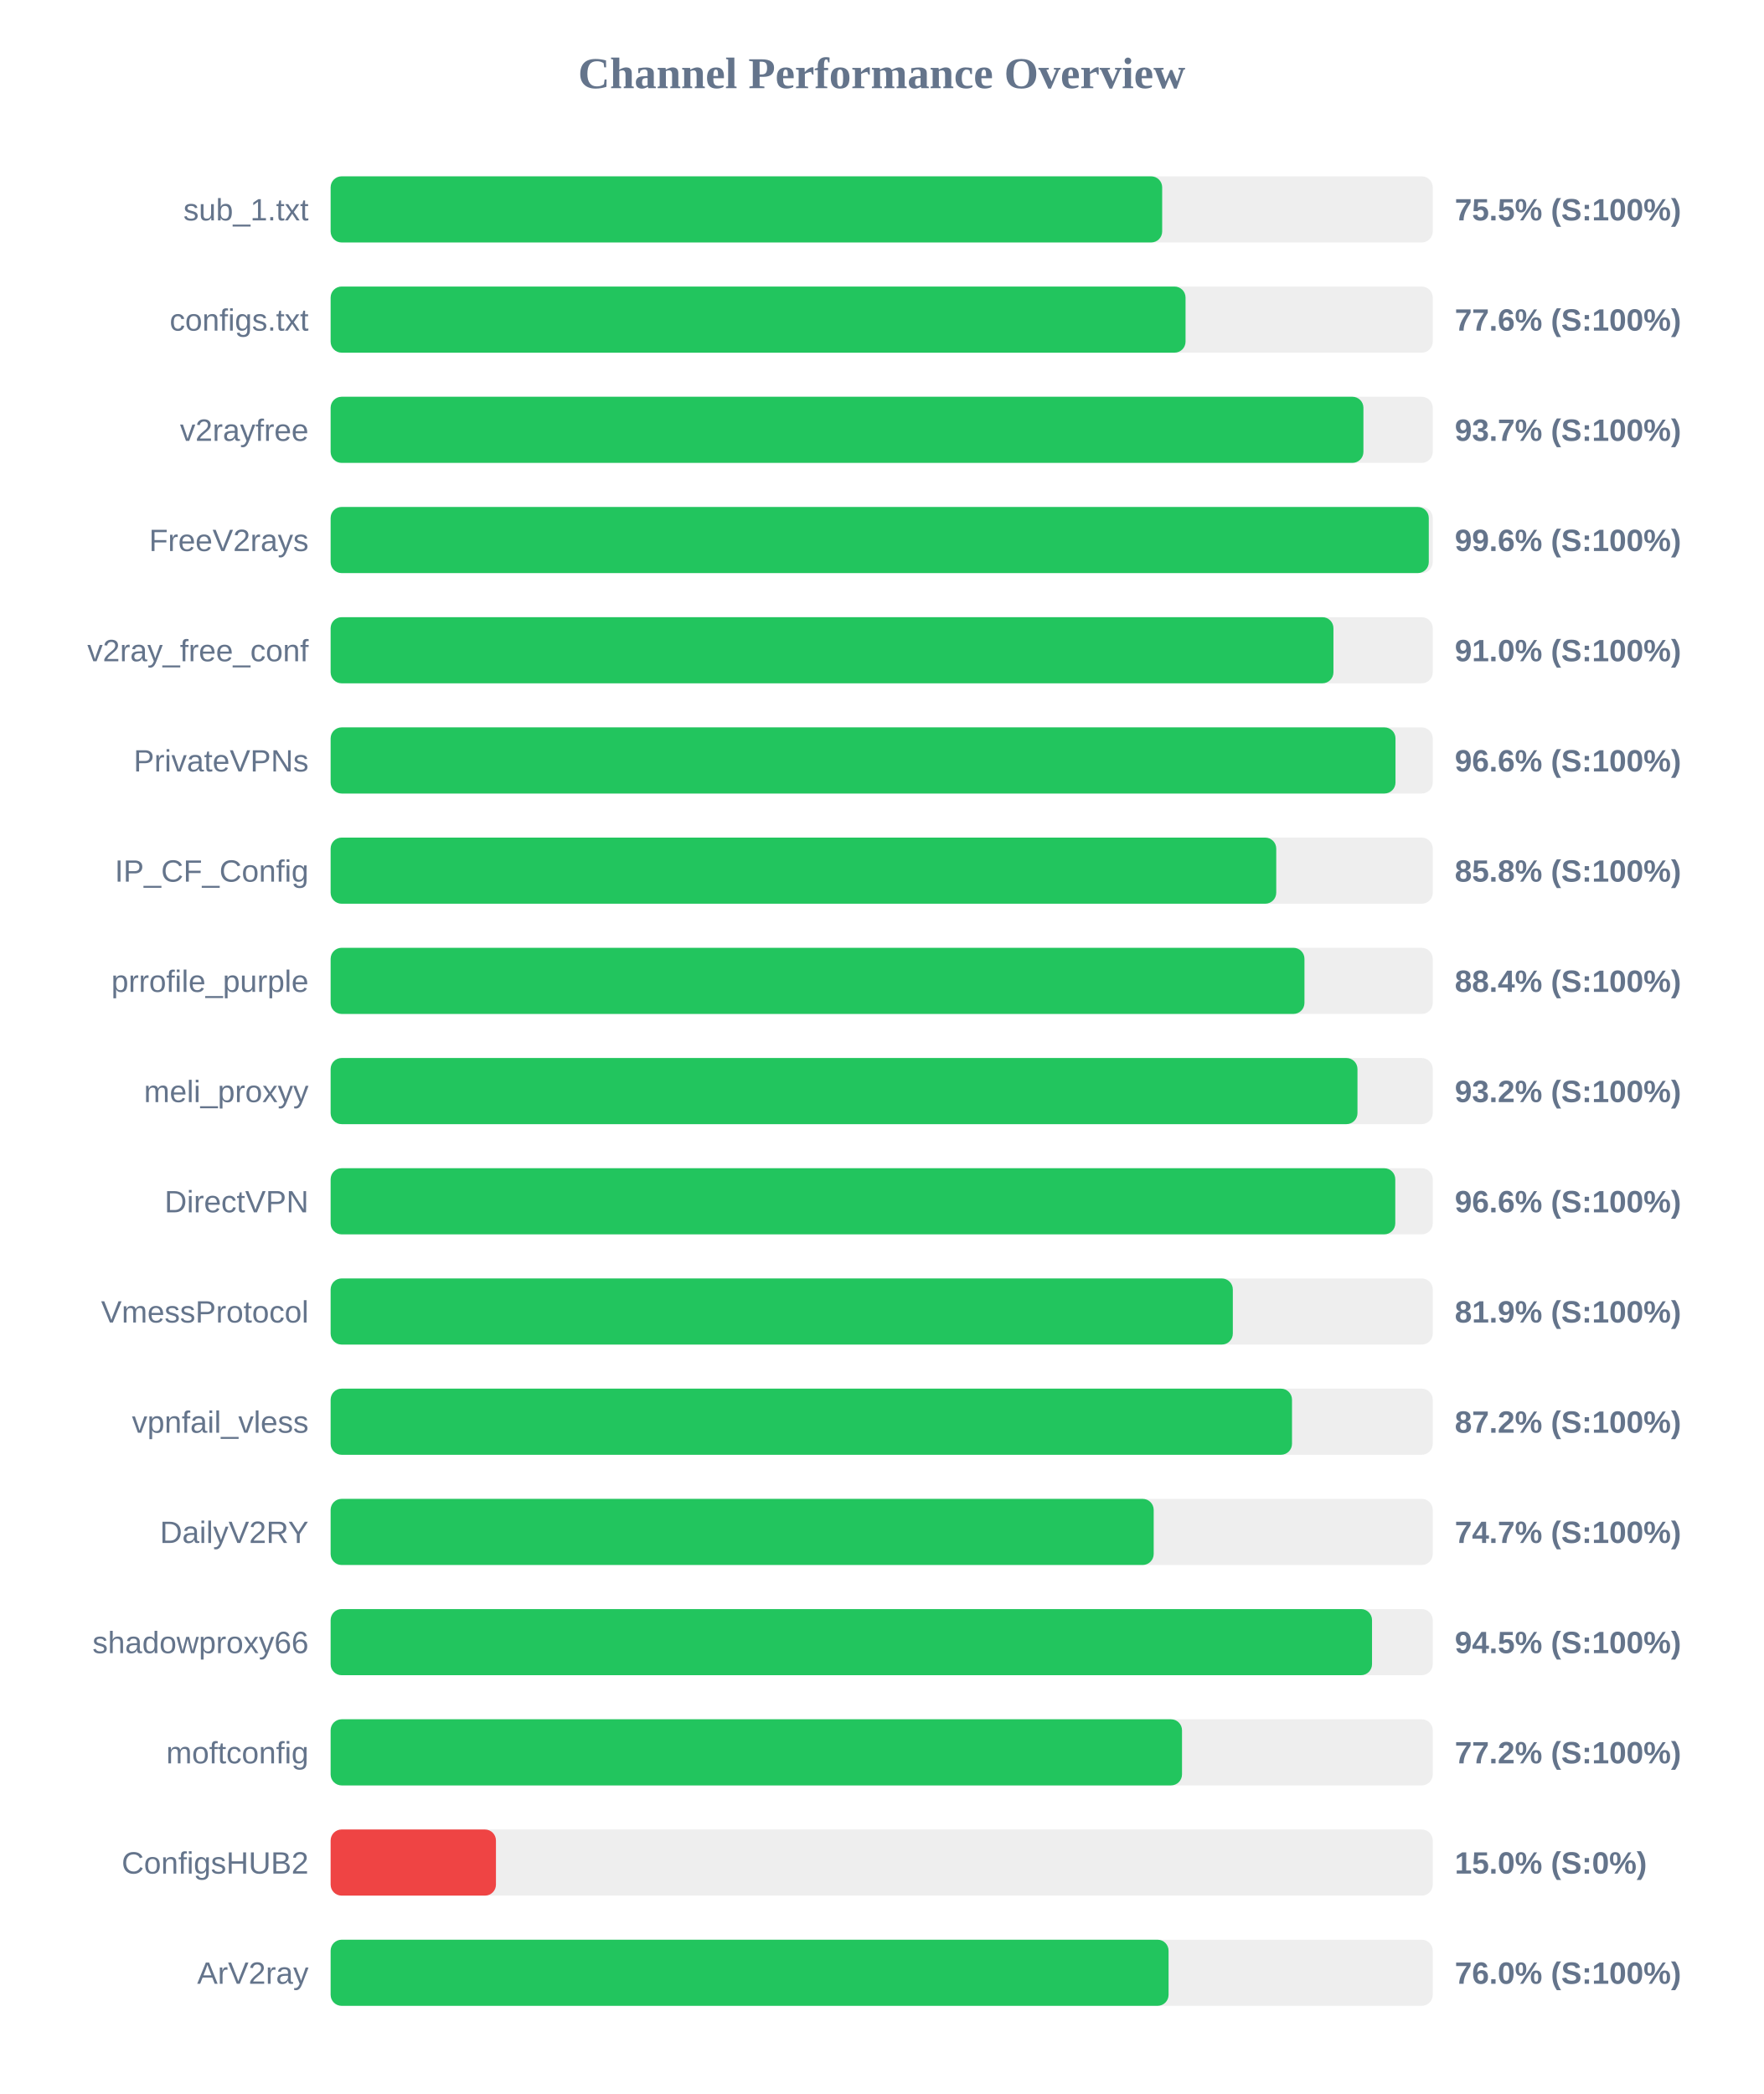
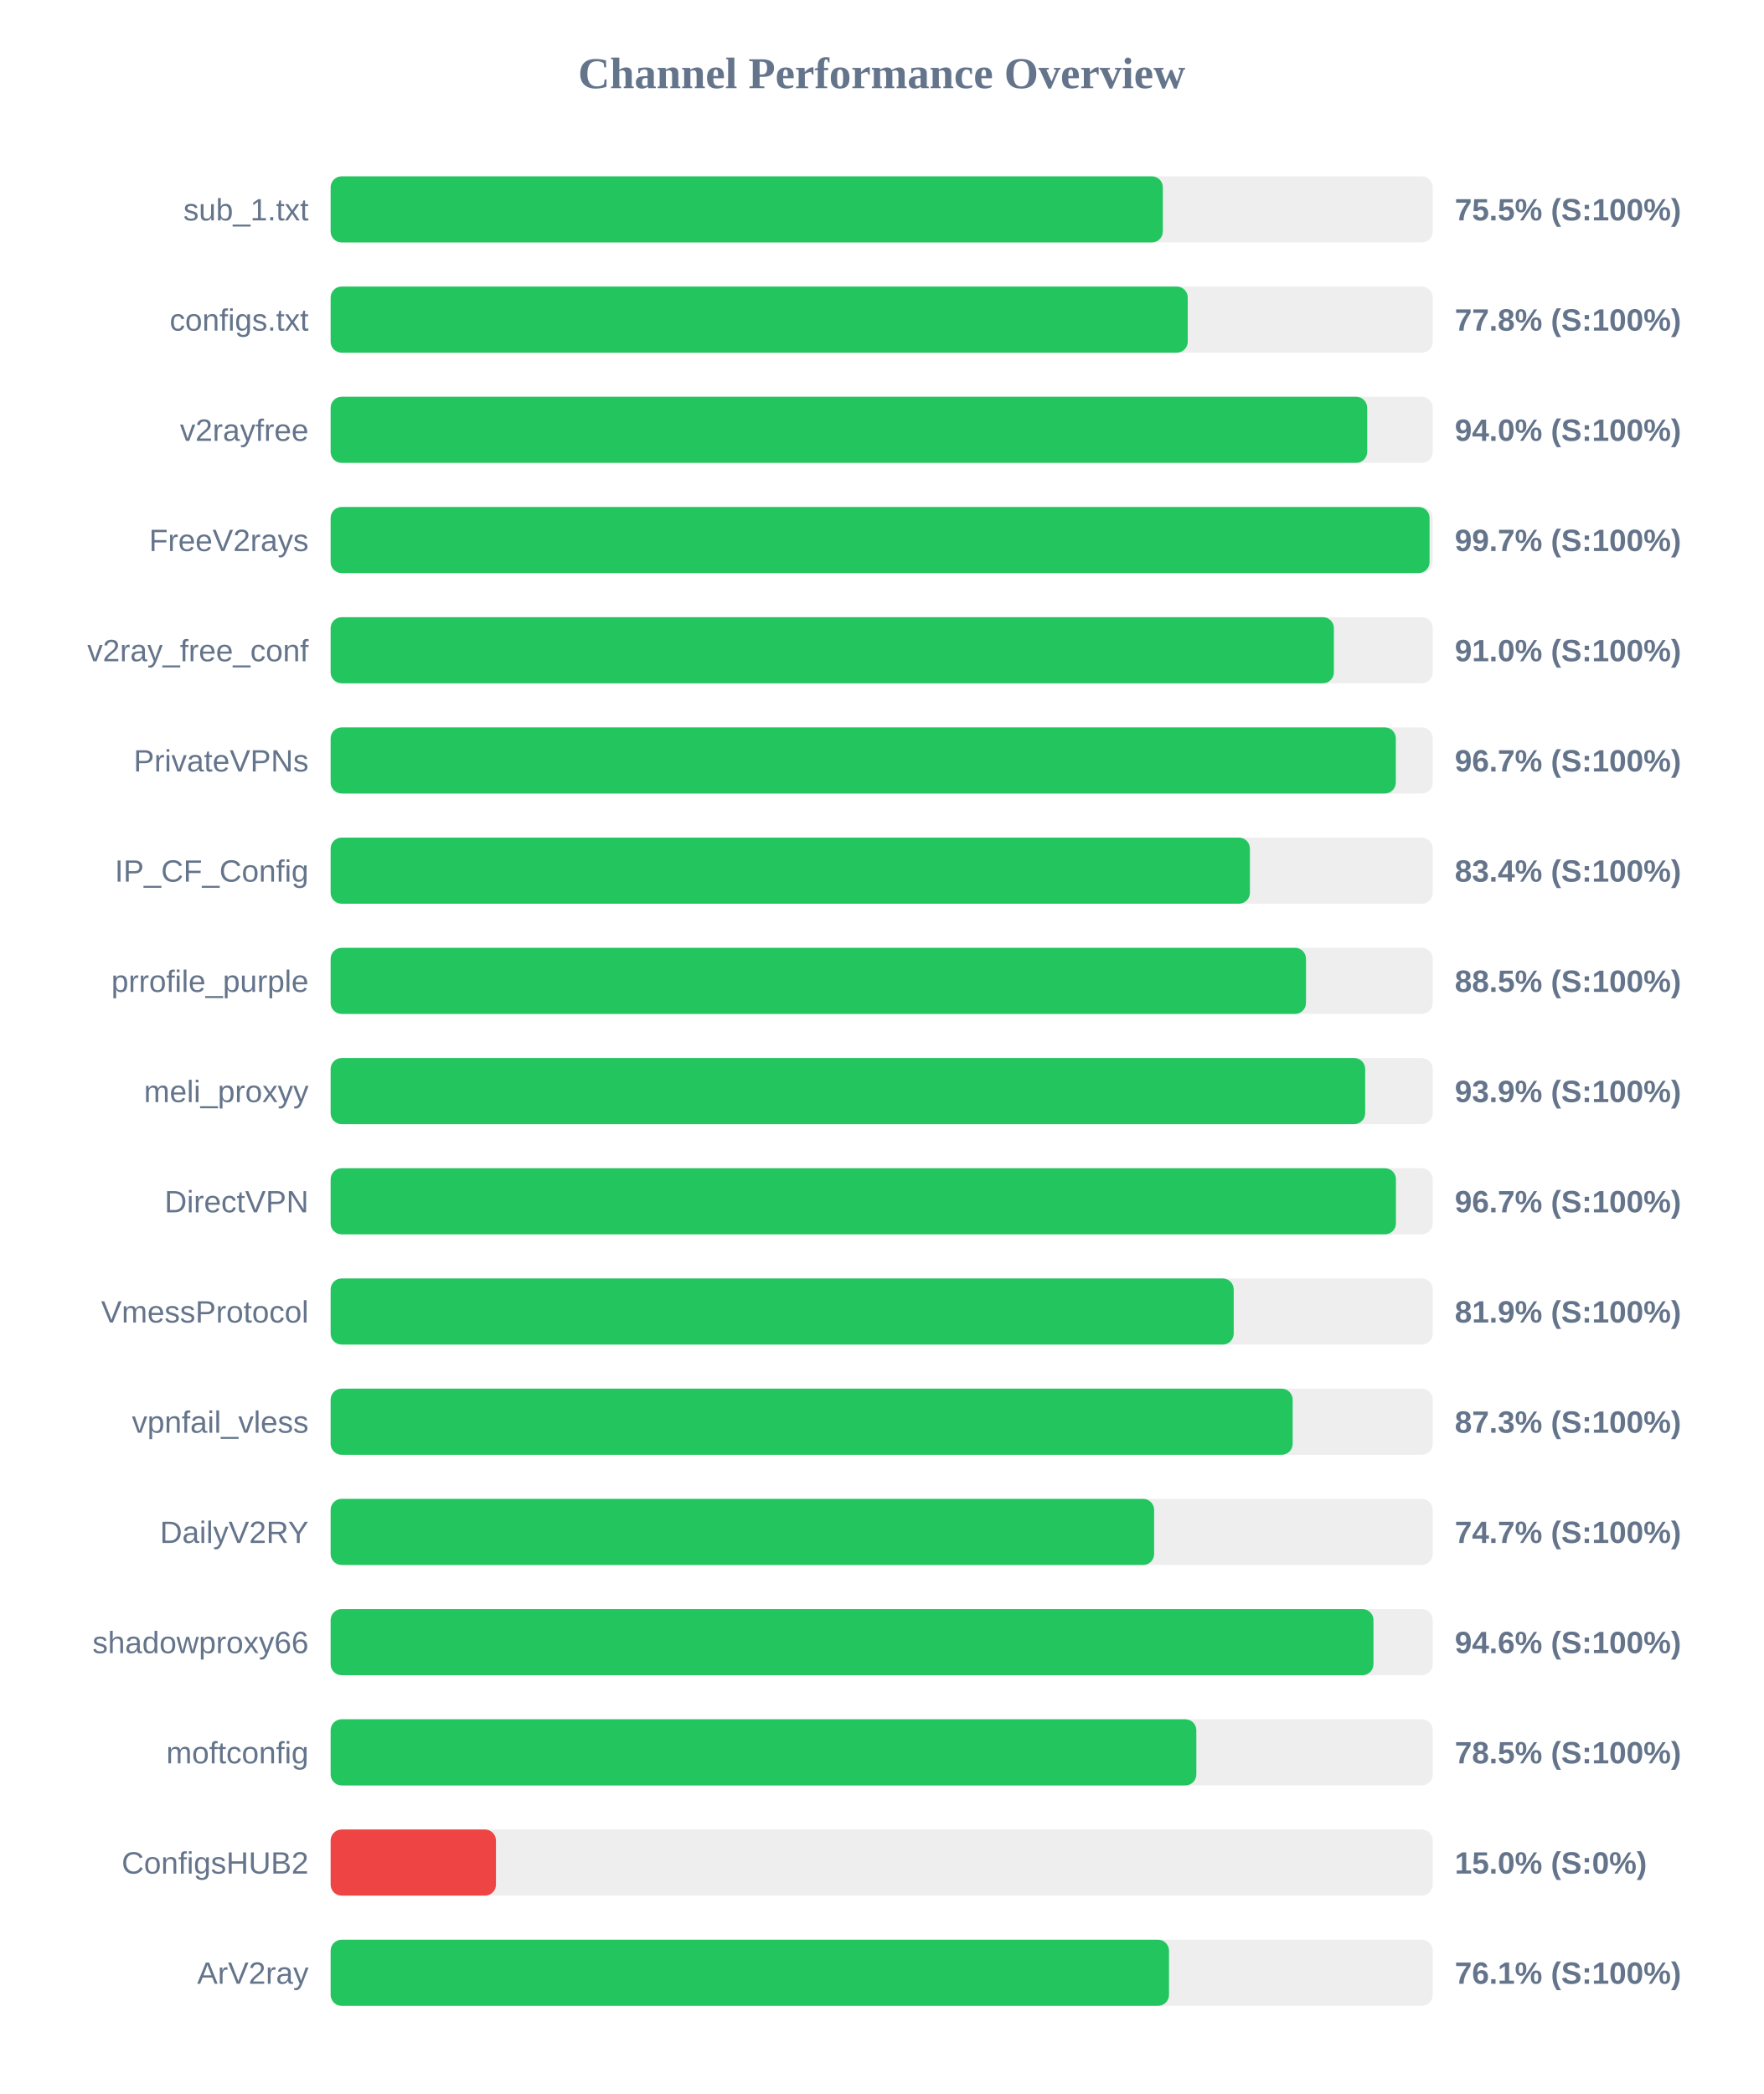
<svg xmlns="http://www.w3.org/2000/svg" width="800" height="950" version="1.1">
  <style>
        .row { font: 14px Arial; fill: #64748b; }
        .score { font: bold 14px Arial; fill: #64748b; }
    </style>
  <text x="400" y="40" text-anchor="middle" font-size="20px" font-weight="bold" fill="#64748b">Channel Performance Overview</text>
  <rect x="150" y="80" width="500" height="30" fill="#eee" rx="5" />
-   <rect x="150" y="80" width="377.25" height="30" fill="#22c55e" rx="5" />
+   <rect x="150" y="80" width="377.55" height="30" fill="#22c55e" rx="5" />
  <text x="140" y="100" text-anchor="end" class="row">sub_1.txt</text>
  <text x="660" y="100" text-anchor="start" class="score">75.5% (S:100%)</text>
  <rect x="150" y="130" width="500" height="30" fill="#eee" rx="5" />
-   <rect x="150" y="130" width="387.85" height="30" fill="#22c55e" rx="5" />
+   <rect x="150" y="130" width="388.85" height="30" fill="#22c55e" rx="5" />
  <text x="140" y="150" text-anchor="end" class="row">configs.txt</text>
-   <text x="660" y="150" text-anchor="start" class="score">77.6% (S:100%)</text>
+   <text x="660" y="150" text-anchor="start" class="score">77.8% (S:100%)</text>
  <rect x="150" y="180" width="500" height="30" fill="#eee" rx="5" />
-   <rect x="150" y="180" width="468.55" height="30" fill="#22c55e" rx="5" />
+   <rect x="150" y="180" width="470.25" height="30" fill="#22c55e" rx="5" />
  <text x="140" y="200" text-anchor="end" class="row">v2rayfree</text>
-   <text x="660" y="200" text-anchor="start" class="score">93.7% (S:100%)</text>
+   <text x="660" y="200" text-anchor="start" class="score">94.0% (S:100%)</text>
  <rect x="150" y="230" width="500" height="30" fill="#eee" rx="5" />
-   <rect x="150" y="230" width="498.2" height="30" fill="#22c55e" rx="5" />
+   <rect x="150" y="230" width="498.55" height="30" fill="#22c55e" rx="5" />
  <text x="140" y="250" text-anchor="end" class="row">FreeV2rays</text>
-   <text x="660" y="250" text-anchor="start" class="score">99.6% (S:100%)</text>
+   <text x="660" y="250" text-anchor="start" class="score">99.7% (S:100%)</text>
  <rect x="150" y="280" width="500" height="30" fill="#eee" rx="5" />
-   <rect x="150" y="280" width="454.95" height="30" fill="#22c55e" rx="5" />
+   <rect x="150" y="280" width="455.15" height="30" fill="#22c55e" rx="5" />
  <text x="140" y="300" text-anchor="end" class="row">v2ray_free_conf</text>
  <text x="660" y="300" text-anchor="start" class="score">91.0% (S:100%)</text>
  <rect x="150" y="330" width="500" height="30" fill="#eee" rx="5" />
-   <rect x="150" y="330" width="483.1" height="30" fill="#22c55e" rx="5" />
+   <rect x="150" y="330" width="483.25" height="30" fill="#22c55e" rx="5" />
  <text x="140" y="350" text-anchor="end" class="row">PrivateVPNs</text>
-   <text x="660" y="350" text-anchor="start" class="score">96.6% (S:100%)</text>
+   <text x="660" y="350" text-anchor="start" class="score">96.7% (S:100%)</text>
  <rect x="150" y="380" width="500" height="30" fill="#eee" rx="5" />
-   <rect x="150" y="380" width="429.0" height="30" fill="#22c55e" rx="5" />
+   <rect x="150" y="380" width="417.05" height="30" fill="#22c55e" rx="5" />
  <text x="140" y="400" text-anchor="end" class="row">IP_CF_Config</text>
-   <text x="660" y="400" text-anchor="start" class="score">85.8% (S:100%)</text>
+   <text x="660" y="400" text-anchor="start" class="score">83.4% (S:100%)</text>
  <rect x="150" y="430" width="500" height="30" fill="#eee" rx="5" />
-   <rect x="150" y="430" width="441.8" height="30" fill="#22c55e" rx="5" />
+   <rect x="150" y="430" width="442.5" height="30" fill="#22c55e" rx="5" />
  <text x="140" y="450" text-anchor="end" class="row">prrofile_purple</text>
-   <text x="660" y="450" text-anchor="start" class="score">88.4% (S:100%)</text>
+   <text x="660" y="450" text-anchor="start" class="score">88.5% (S:100%)</text>
  <rect x="150" y="480" width="500" height="30" fill="#eee" rx="5" />
-   <rect x="150" y="480" width="465.85" height="30" fill="#22c55e" rx="5" />
+   <rect x="150" y="480" width="469.35" height="30" fill="#22c55e" rx="5" />
  <text x="140" y="500" text-anchor="end" class="row">meli_proxyy</text>
-   <text x="660" y="500" text-anchor="start" class="score">93.2% (S:100%)</text>
+   <text x="660" y="500" text-anchor="start" class="score">93.9% (S:100%)</text>
  <rect x="150" y="530" width="500" height="30" fill="#eee" rx="5" />
-   <rect x="150" y="530" width="483.0" height="30" fill="#22c55e" rx="5" />
+   <rect x="150" y="530" width="483.3" height="30" fill="#22c55e" rx="5" />
  <text x="140" y="550" text-anchor="end" class="row">DirectVPN</text>
-   <text x="660" y="550" text-anchor="start" class="score">96.6% (S:100%)</text>
+   <text x="660" y="550" text-anchor="start" class="score">96.7% (S:100%)</text>
  <rect x="150" y="580" width="500" height="30" fill="#eee" rx="5" />
-   <rect x="150" y="580" width="409.3" height="30" fill="#22c55e" rx="5" />
+   <rect x="150" y="580" width="409.7" height="30" fill="#22c55e" rx="5" />
  <text x="140" y="600" text-anchor="end" class="row">VmessProtocol</text>
  <text x="660" y="600" text-anchor="start" class="score">81.9% (S:100%)</text>
  <rect x="150" y="630" width="500" height="30" fill="#eee" rx="5" />
-   <rect x="150" y="630" width="436.15" height="30" fill="#22c55e" rx="5" />
+   <rect x="150" y="630" width="436.45" height="30" fill="#22c55e" rx="5" />
  <text x="140" y="650" text-anchor="end" class="row">vpnfail_vless</text>
-   <text x="660" y="650" text-anchor="start" class="score">87.2% (S:100%)</text>
+   <text x="660" y="650" text-anchor="start" class="score">87.3% (S:100%)</text>
  <rect x="150" y="680" width="500" height="30" fill="#eee" rx="5" />
-   <rect x="150" y="680" width="373.4" height="30" fill="#22c55e" rx="5" />
+   <rect x="150" y="680" width="373.6" height="30" fill="#22c55e" rx="5" />
  <text x="140" y="700" text-anchor="end" class="row">DailyV2RY</text>
  <text x="660" y="700" text-anchor="start" class="score">74.7% (S:100%)</text>
  <rect x="150" y="730" width="500" height="30" fill="#eee" rx="5" />
-   <rect x="150" y="730" width="472.45" height="30" fill="#22c55e" rx="5" />
+   <rect x="150" y="730" width="473.1" height="30" fill="#22c55e" rx="5" />
  <text x="140" y="750" text-anchor="end" class="row">shadowproxy66</text>
-   <text x="660" y="750" text-anchor="start" class="score">94.5% (S:100%)</text>
+   <text x="660" y="750" text-anchor="start" class="score">94.6% (S:100%)</text>
  <rect x="150" y="780" width="500" height="30" fill="#eee" rx="5" />
-   <rect x="150" y="780" width="386.25" height="30" fill="#22c55e" rx="5" />
+   <rect x="150" y="780" width="392.75" height="30" fill="#22c55e" rx="5" />
  <text x="140" y="800" text-anchor="end" class="row">moftconfig</text>
-   <text x="660" y="800" text-anchor="start" class="score">77.2% (S:100%)</text>
+   <text x="660" y="800" text-anchor="start" class="score">78.5% (S:100%)</text>
  <rect x="150" y="830" width="500" height="30" fill="#eee" rx="5" />
  <rect x="150" y="830" width="75.0" height="30" fill="#ef4444" rx="5" />
  <text x="140" y="850" text-anchor="end" class="row">ConfigsHUB2</text>
  <text x="660" y="850" text-anchor="start" class="score">15.0% (S:0%)</text>
  <rect x="150" y="880" width="500" height="30" fill="#eee" rx="5" />
-   <rect x="150" y="880" width="380.15" height="30" fill="#22c55e" rx="5" />
+   <rect x="150" y="880" width="380.35" height="30" fill="#22c55e" rx="5" />
  <text x="140" y="900" text-anchor="end" class="row">ArV2ray</text>
-   <text x="660" y="900" text-anchor="start" class="score">76.0% (S:100%)</text>
+   <text x="660" y="900" text-anchor="start" class="score">76.1% (S:100%)</text>
</svg>
